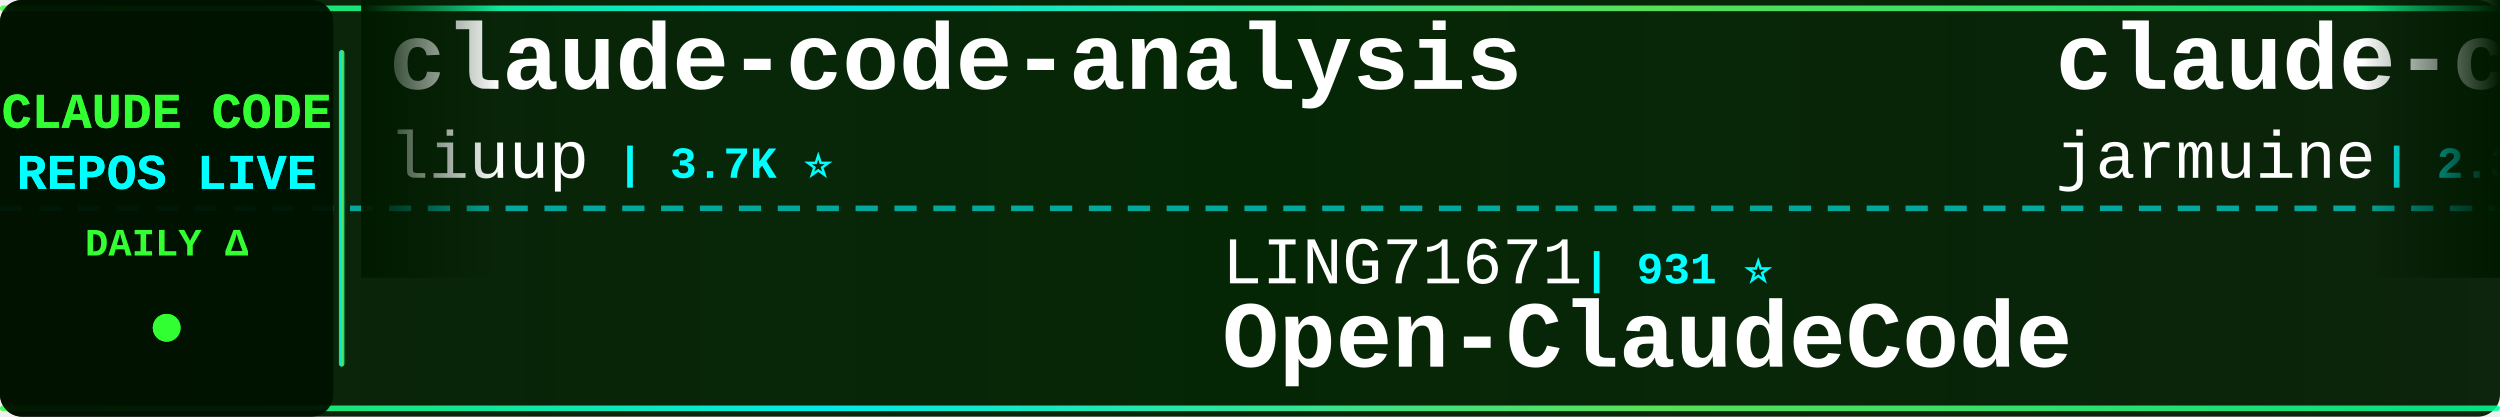
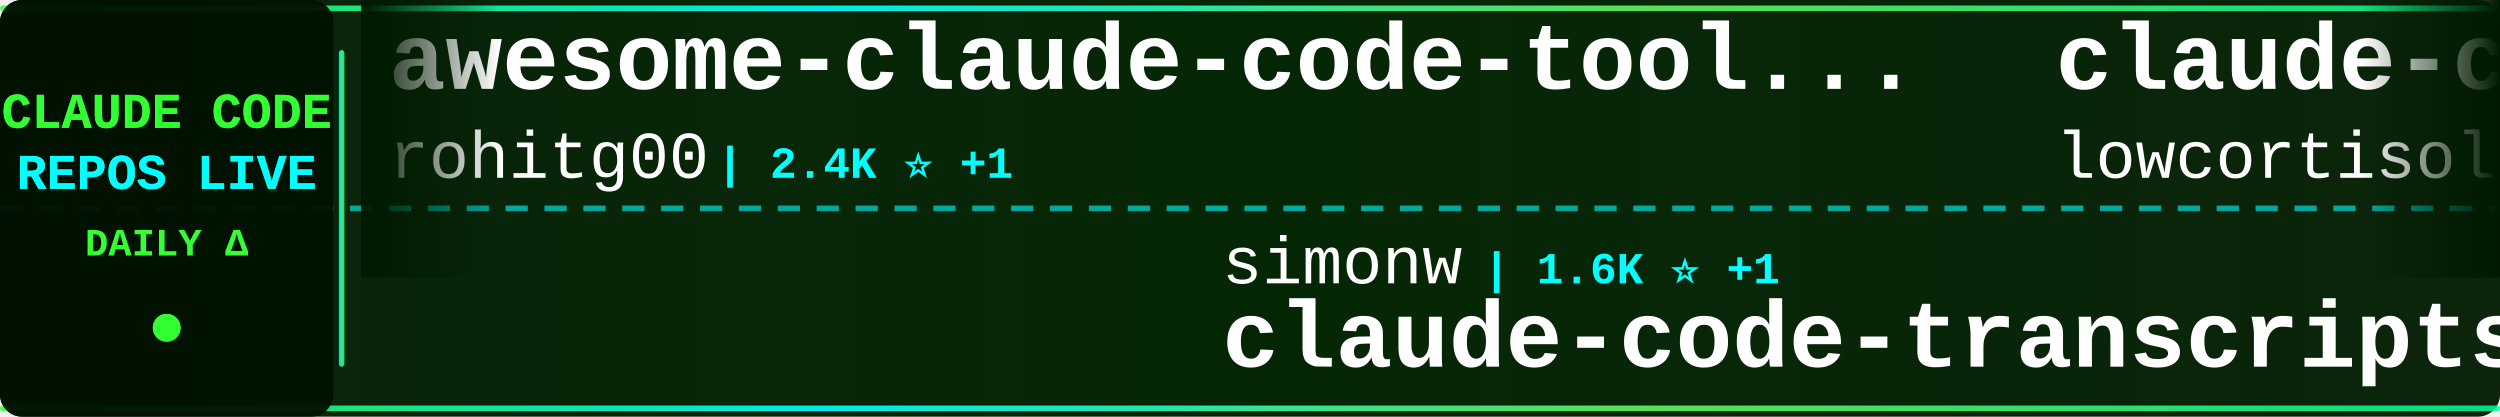
<svg xmlns="http://www.w3.org/2000/svg" width="900" height="150">
  <defs>
    <linearGradient id="tickerBg" x1="0%" y1="0%" x2="100%" y2="0%">
      <stop offset="0%" style="stop-color:#001a00;stop-opacity:0.95" />
      <stop offset="50%" style="stop-color:#002200;stop-opacity:0.98" />
      <stop offset="100%" style="stop-color:#001a00;stop-opacity:0.95" />
    </linearGradient>
    <linearGradient id="borderGrad" x1="0%" y1="0%" x2="100%" y2="0%">
      <stop offset="0%" style="stop-color:#33ff33;stop-opacity:0.85">
        <animate attributeName="stop-opacity" values="0.85;1;0.85" dur="2s" repeatCount="indefinite" />
      </stop>
      <stop offset="33%" style="stop-color:#00ffff;stop-opacity:0.9">
        <animate attributeName="stop-opacity" values="0.9;1;0.9" dur="2.2s" repeatCount="indefinite" />
      </stop>
      <stop offset="66%" style="stop-color:#66ff66;stop-opacity:0.85">
        <animate attributeName="stop-opacity" values="0.85;1;0.85" dur="1.8s" repeatCount="indefinite" />
      </stop>
      <stop offset="100%" style="stop-color:#00ff99;stop-opacity:0.85">
        <animate attributeName="stop-opacity" values="0.85;1;0.85" dur="2s" repeatCount="indefinite" />
      </stop>
    </linearGradient>
    <filter id="textGlow">
      <feGaussianBlur stdDeviation="0.1" result="coloredBlur" />
      <feMerge>
        <feMergeNode in="coloredBlur" />
        <feMergeNode in="SourceGraphic" />
      </feMerge>
    </filter>
    <filter id="metricGlow">
      <feGaussianBlur stdDeviation="0.2" result="coloredBlur" />
      <feMerge>
        <feMergeNode in="coloredBlur" />
        <feMergeNode in="SourceGraphic" />
      </feMerge>
    </filter>
    <linearGradient id="leftFade" x1="0%" y1="0%" x2="100%" y2="0%">
      <stop offset="0%" style="stop-color:#001a00;stop-opacity:1" />
      <stop offset="100%" style="stop-color:#001a00;stop-opacity:0" />
    </linearGradient>
    <linearGradient id="rightFade" x1="0%" y1="0%" x2="100%" y2="0%">
      <stop offset="0%" style="stop-color:#001a00;stop-opacity:0" />
      <stop offset="100%" style="stop-color:#001a00;stop-opacity:1" />
    </linearGradient>
  </defs>
  <rect width="900" height="150" fill="url(#tickerBg)" rx="8" />
  <rect x="0" y="2" width="900" height="2" fill="url(#borderGrad)" rx="1" />
  <rect x="0" y="146" width="900" height="2" fill="url(#borderGrad)" rx="1" />
  <line x1="0" y1="75" x2="900" y2="75" stroke="#00ffff" stroke-width="2" stroke-dasharray="8 6" opacity="0.6" />
  <rect x="0" y="0" width="120" height="150" fill="#001100" opacity="0.95" rx="8" />
  <text x="60" y="46" font-family="'Courier New', monospace" font-size="18" font-weight="bold" fill="#33ff33" text-anchor="middle" filter="url(#textGlow)">
    CLAUDE CODE
  </text>
  <text x="60" y="68" font-family="'Courier New', monospace" font-size="18" font-weight="bold" fill="#00ffff" text-anchor="middle" filter="url(#textGlow)">
    REPOS LIVE
  </text>
  <text x="60" y="92" font-family="'Courier New', monospace" font-size="14" font-weight="bold" fill="#33ff33" text-anchor="middle">
    DAILY Δ
  </text>
  <circle cx="60" cy="118" r="5" fill="#33ff33" filter="url(#metricGlow)">
    <animate attributeName="r" values="4;6;4" dur="1.5s" repeatCount="indefinite" />
    <animate attributeName="opacity" values="0.6;1;0.6" dur="1.5s" repeatCount="indefinite" />
  </circle>
  <rect x="122" y="18" width="2" height="114" fill="url(#borderGrad)" rx="1" />
  <clipPath id="tickerClip">
    <rect x="130" y="0" width="770" height="150" />
  </clipPath>
  <g clip-path="url(#tickerClip)">
    <g id="tickerItems">
      <animateTransform attributeName="transform" attributeType="XML" type="translate" from="0 0" to="-3000 0" dur="54s" repeatCount="indefinite" />
      <g transform="translate(0, 0)">
-         <text x="140" y="32" font-family="'Courier New', monospace" font-size="34" font-weight="bold" fill="#ffffff">claude-code-analysis</text>
-         <text x="140" y="64" font-family="'Courier New', monospace" font-size="24" font-weight="normal" fill="#ffffff" opacity="1.0">liuup</text>
-         <text x="222" y="64" font-family="'Courier New', monospace" font-size="16" font-weight="bold" fill="#00ffff"> | 3.7K ⭐</text>
+         <text x="140" y="32" font-family="'Courier New', monospace" font-size="34" font-weight="bold" fill="#ffffff">awesome-claude-code-tool...</text>
+         <text x="140" y="64" font-family="'Courier New', monospace" font-size="24" font-weight="normal" fill="#ffffff" opacity="1.0">rohitg00</text>
+         <text x="258" y="64" font-family="'Courier New', monospace" font-size="16" font-weight="bold" fill="#00ffff"> | 2.4K ⭐ +1</text>
      </g>
      <g transform="translate(300, 0)">
-         <text x="140" y="102" font-family="'Courier New', monospace" font-size="24" font-weight="normal" fill="#ffffff" opacity="1.0">LING71671</text>
-         <text x="270" y="102" font-family="'Courier New', monospace" font-size="16" font-weight="bold" fill="#00ffff"> | 931 ⭐</text>
-         <text x="140" y="132" font-family="'Courier New', monospace" font-size="34" font-weight="bold" fill="#ffffff">Open-ClaudeCode</text>
+         <text x="140" y="102" font-family="'Courier New', monospace" font-size="24" font-weight="normal" fill="#ffffff" opacity="1.0">simonw</text>
+         <text x="234" y="102" font-family="'Courier New', monospace" font-size="16" font-weight="bold" fill="#00ffff"> | 1.6K ⭐ +1</text>
+         <text x="140" y="132" font-family="'Courier New', monospace" font-size="34" font-weight="bold" fill="#ffffff">claude-code-transcripts</text>
      </g>
      <g transform="translate(600, 0)">
        <text x="140" y="32" font-family="'Courier New', monospace" font-size="34" font-weight="bold" fill="#ffffff">claude-code</text>
-         <text x="140" y="64" font-family="'Courier New', monospace" font-size="24" font-weight="normal" fill="#ffffff" opacity="1.0">jarmuine</text>
-         <text x="258" y="64" font-family="'Courier New', monospace" font-size="16" font-weight="bold" fill="#00ffff"> | 2.3K ⭐</text>
+         <text x="140" y="64" font-family="'Courier New', monospace" font-size="24" font-weight="normal" fill="#ffffff" opacity="1.0">lowcortisolprogrammer</text>
+         <text x="414" y="64" font-family="'Courier New', monospace" font-size="16" font-weight="bold" fill="#00ffff"> | 172 ⭐</text>
      </g>
      <g transform="translate(900, 0)">
-         <text x="140" y="102" font-family="'Courier New', monospace" font-size="24" font-weight="normal" fill="#ffffff" opacity="1.0">alejandrobalderas</text>
-         <text x="366" y="102" font-family="'Courier New', monospace" font-size="16" font-weight="bold" fill="#00ffff"> | 2.7K ⭐</text>
-         <text x="140" y="132" font-family="'Courier New', monospace" font-size="34" font-weight="bold" fill="#ffffff">claude-code-from-source</text>
+         <text x="140" y="102" font-family="'Courier New', monospace" font-size="24" font-weight="normal" fill="#ffffff" opacity="1.0">pengchengneo</text>
+         <text x="306" y="102" font-family="'Courier New', monospace" font-size="16" font-weight="bold" fill="#00ffff"> | 1.7K ⭐</text>
+         <text x="140" y="132" font-family="'Courier New', monospace" font-size="34" font-weight="bold" fill="#ffffff">Claude-Code</text>
      </g>
      <g transform="translate(1200, 0)">
-         <text x="140" y="32" font-family="'Courier New', monospace" font-size="34" font-weight="bold" fill="#ffffff">claude-code-source-build</text>
-         <text x="140" y="64" font-family="'Courier New', monospace" font-size="24" font-weight="normal" fill="#ffffff" opacity="1.0">andrew-kramer-inno</text>
-         <text x="378" y="64" font-family="'Courier New', monospace" font-size="16" font-weight="bold" fill="#00ffff"> | 593 ⭐</text>
+         <text x="140" y="32" font-family="'Courier New', monospace" font-size="34" font-weight="bold" fill="#ffffff">claude-code-webui</text>
+         <text x="140" y="64" font-family="'Courier New', monospace" font-size="24" font-weight="normal" fill="#ffffff" opacity="1.0">sugyan</text>
+         <text x="234" y="64" font-family="'Courier New', monospace" font-size="16" font-weight="bold" fill="#00ffff"> | 1.1K ⭐</text>
      </g>
      <g transform="translate(1500, 0)">
-         <text x="140" y="102" font-family="'Courier New', monospace" font-size="24" font-weight="normal" fill="#ffffff" opacity="1.0">oboard</text>
-         <text x="234" y="102" font-family="'Courier New', monospace" font-size="16" font-weight="bold" fill="#00ffff"> | 3.3K ⭐ +1</text>
-         <text x="140" y="132" font-family="'Courier New', monospace" font-size="34" font-weight="bold" fill="#ffffff">claude-code-rev</text>
+         <text x="140" y="102" font-family="'Courier New', monospace" font-size="24" font-weight="normal" fill="#ffffff" opacity="1.0">AprilNEA</text>
+         <text x="258" y="102" font-family="'Courier New', monospace" font-size="16" font-weight="bold" fill="#00ffff"> | 393 ⭐</text>
+         <text x="140" y="132" font-family="'Courier New', monospace" font-size="34" font-weight="bold" fill="#ffffff">claude-code-source</text>
      </g>
      <g transform="translate(1800, 0)">
-         <text x="140" y="32" font-family="'Courier New', monospace" font-size="34" font-weight="bold" fill="#ffffff">claude-code</text>
-         <text x="140" y="64" font-family="'Courier New', monospace" font-size="24" font-weight="normal" fill="#ffffff" opacity="1.0">isboyjc</text>
-         <text x="246" y="64" font-family="'Courier New', monospace" font-size="16" font-weight="bold" fill="#00ffff"> | 161 ⭐</text>
+         <text x="140" y="32" font-family="'Courier New', monospace" font-size="34" font-weight="bold" fill="#ffffff">claude-code-router</text>
+         <text x="140" y="64" font-family="'Courier New', monospace" font-size="24" font-weight="normal" fill="#ffffff" opacity="1.0">musistudio</text>
+         <text x="282" y="64" font-family="'Courier New', monospace" font-size="16" font-weight="bold" fill="#00ffff"> | 36.3K ⭐ +6</text>
      </g>
      <g transform="translate(2100, 0)">
-         <text x="140" y="102" font-family="'Courier New', monospace" font-size="24" font-weight="normal" fill="#ffffff" opacity="1.0">1rgs</text>
-         <text x="210" y="102" font-family="'Courier New', monospace" font-size="16" font-weight="bold" fill="#00ffff"> | 3.7K ⭐</text>
-         <text x="140" y="132" font-family="'Courier New', monospace" font-size="34" font-weight="bold" fill="#ffffff">claude-code-proxy</text>
+         <text x="140" y="102" font-family="'Courier New', monospace" font-size="24" font-weight="normal" fill="#ffffff" opacity="1.0">shanraisshan</text>
+         <text x="306" y="102" font-family="'Courier New', monospace" font-size="16" font-weight="bold" fill="#00ffff"> | 63.8K ⭐ +7</text>
+         <text x="140" y="132" font-family="'Courier New', monospace" font-size="34" font-weight="bold" fill="#ffffff">claude-code-best-practic...</text>
      </g>
      <g transform="translate(2400, 0)">
-         <text x="140" y="32" font-family="'Courier New', monospace" font-size="34" font-weight="bold" fill="#ffffff">claude-code-guide</text>
-         <text x="140" y="64" font-family="'Courier New', monospace" font-size="24" font-weight="normal" fill="#ffffff" opacity="1.0">Cranot</text>
-         <text x="234" y="64" font-family="'Courier New', monospace" font-size="16" font-weight="bold" fill="#00ffff"> | 2.9K ⭐</text>
+         <text x="140" y="32" font-family="'Courier New', monospace" font-size="34" font-weight="bold" fill="#ffffff">claude-code</text>
+         <text x="140" y="64" font-family="'Courier New', monospace" font-size="24" font-weight="normal" fill="#ffffff" opacity="1.0">freestylefly</text>
+         <text x="306" y="64" font-family="'Courier New', monospace" font-size="16" font-weight="bold" fill="#00ffff"> | 128 ⭐</text>
      </g>
      <g transform="translate(2700, 0)">
-         <text x="140" y="102" font-family="'Courier New', monospace" font-size="24" font-weight="normal" fill="#ffffff" opacity="1.0">VILA-Lab</text>
-         <text x="258" y="102" font-family="'Courier New', monospace" font-size="16" font-weight="bold" fill="#00ffff"> | 2.0K ⭐ +1</text>
-         <text x="140" y="132" font-family="'Courier New', monospace" font-size="34" font-weight="bold" fill="#ffffff">Dive-into-Claude-Code</text>
+         <text x="140" y="102" font-family="'Courier New', monospace" font-size="24" font-weight="normal" fill="#ffffff" opacity="1.0">AICoderTudou</text>
+         <text x="306" y="102" font-family="'Courier New', monospace" font-size="16" font-weight="bold" fill="#00ffff"> | 497 ⭐</text>
+         <text x="140" y="132" font-family="'Courier New', monospace" font-size="34" font-weight="bold" fill="#ffffff">claude-code-tudou</text>
      </g>
      <g transform="translate(3000, 0)">
-         <text x="140" y="32" font-family="'Courier New', monospace" font-size="34" font-weight="bold" fill="#ffffff">claude-code-analysis</text>
-         <text x="140" y="64" font-family="'Courier New', monospace" font-size="24" font-weight="normal" fill="#ffffff" opacity="1.0">liuup</text>
-         <text x="222" y="64" font-family="'Courier New', monospace" font-size="16" font-weight="bold" fill="#00ffff"> | 3.7K ⭐</text>
+         <text x="140" y="32" font-family="'Courier New', monospace" font-size="34" font-weight="bold" fill="#ffffff">awesome-claude-code-tool...</text>
+         <text x="140" y="64" font-family="'Courier New', monospace" font-size="24" font-weight="normal" fill="#ffffff" opacity="1.0">rohitg00</text>
+         <text x="258" y="64" font-family="'Courier New', monospace" font-size="16" font-weight="bold" fill="#00ffff"> | 2.4K ⭐ +1</text>
      </g>
      <g transform="translate(3300, 0)">
-         <text x="140" y="102" font-family="'Courier New', monospace" font-size="24" font-weight="normal" fill="#ffffff" opacity="1.0">LING71671</text>
-         <text x="270" y="102" font-family="'Courier New', monospace" font-size="16" font-weight="bold" fill="#00ffff"> | 931 ⭐</text>
-         <text x="140" y="132" font-family="'Courier New', monospace" font-size="34" font-weight="bold" fill="#ffffff">Open-ClaudeCode</text>
+         <text x="140" y="102" font-family="'Courier New', monospace" font-size="24" font-weight="normal" fill="#ffffff" opacity="1.0">simonw</text>
+         <text x="234" y="102" font-family="'Courier New', monospace" font-size="16" font-weight="bold" fill="#00ffff"> | 1.6K ⭐ +1</text>
+         <text x="140" y="132" font-family="'Courier New', monospace" font-size="34" font-weight="bold" fill="#ffffff">claude-code-transcripts</text>
      </g>
      <g transform="translate(3600, 0)">
        <text x="140" y="32" font-family="'Courier New', monospace" font-size="34" font-weight="bold" fill="#ffffff">claude-code</text>
-         <text x="140" y="64" font-family="'Courier New', monospace" font-size="24" font-weight="normal" fill="#ffffff" opacity="1.0">jarmuine</text>
-         <text x="258" y="64" font-family="'Courier New', monospace" font-size="16" font-weight="bold" fill="#00ffff"> | 2.3K ⭐</text>
+         <text x="140" y="64" font-family="'Courier New', monospace" font-size="24" font-weight="normal" fill="#ffffff" opacity="1.0">lowcortisolprogrammer</text>
+         <text x="414" y="64" font-family="'Courier New', monospace" font-size="16" font-weight="bold" fill="#00ffff"> | 172 ⭐</text>
      </g>
      <g transform="translate(3900, 0)">
-         <text x="140" y="102" font-family="'Courier New', monospace" font-size="24" font-weight="normal" fill="#ffffff" opacity="1.0">alejandrobalderas</text>
-         <text x="366" y="102" font-family="'Courier New', monospace" font-size="16" font-weight="bold" fill="#00ffff"> | 2.7K ⭐</text>
-         <text x="140" y="132" font-family="'Courier New', monospace" font-size="34" font-weight="bold" fill="#ffffff">claude-code-from-source</text>
+         <text x="140" y="102" font-family="'Courier New', monospace" font-size="24" font-weight="normal" fill="#ffffff" opacity="1.0">pengchengneo</text>
+         <text x="306" y="102" font-family="'Courier New', monospace" font-size="16" font-weight="bold" fill="#00ffff"> | 1.7K ⭐</text>
+         <text x="140" y="132" font-family="'Courier New', monospace" font-size="34" font-weight="bold" fill="#ffffff">Claude-Code</text>
      </g>
    </g>
  </g>
  <rect x="130" y="0" width="50" height="100" fill="url(#leftFade)" />
  <rect x="850" y="0" width="50" height="100" fill="url(#rightFade)" />
</svg>
